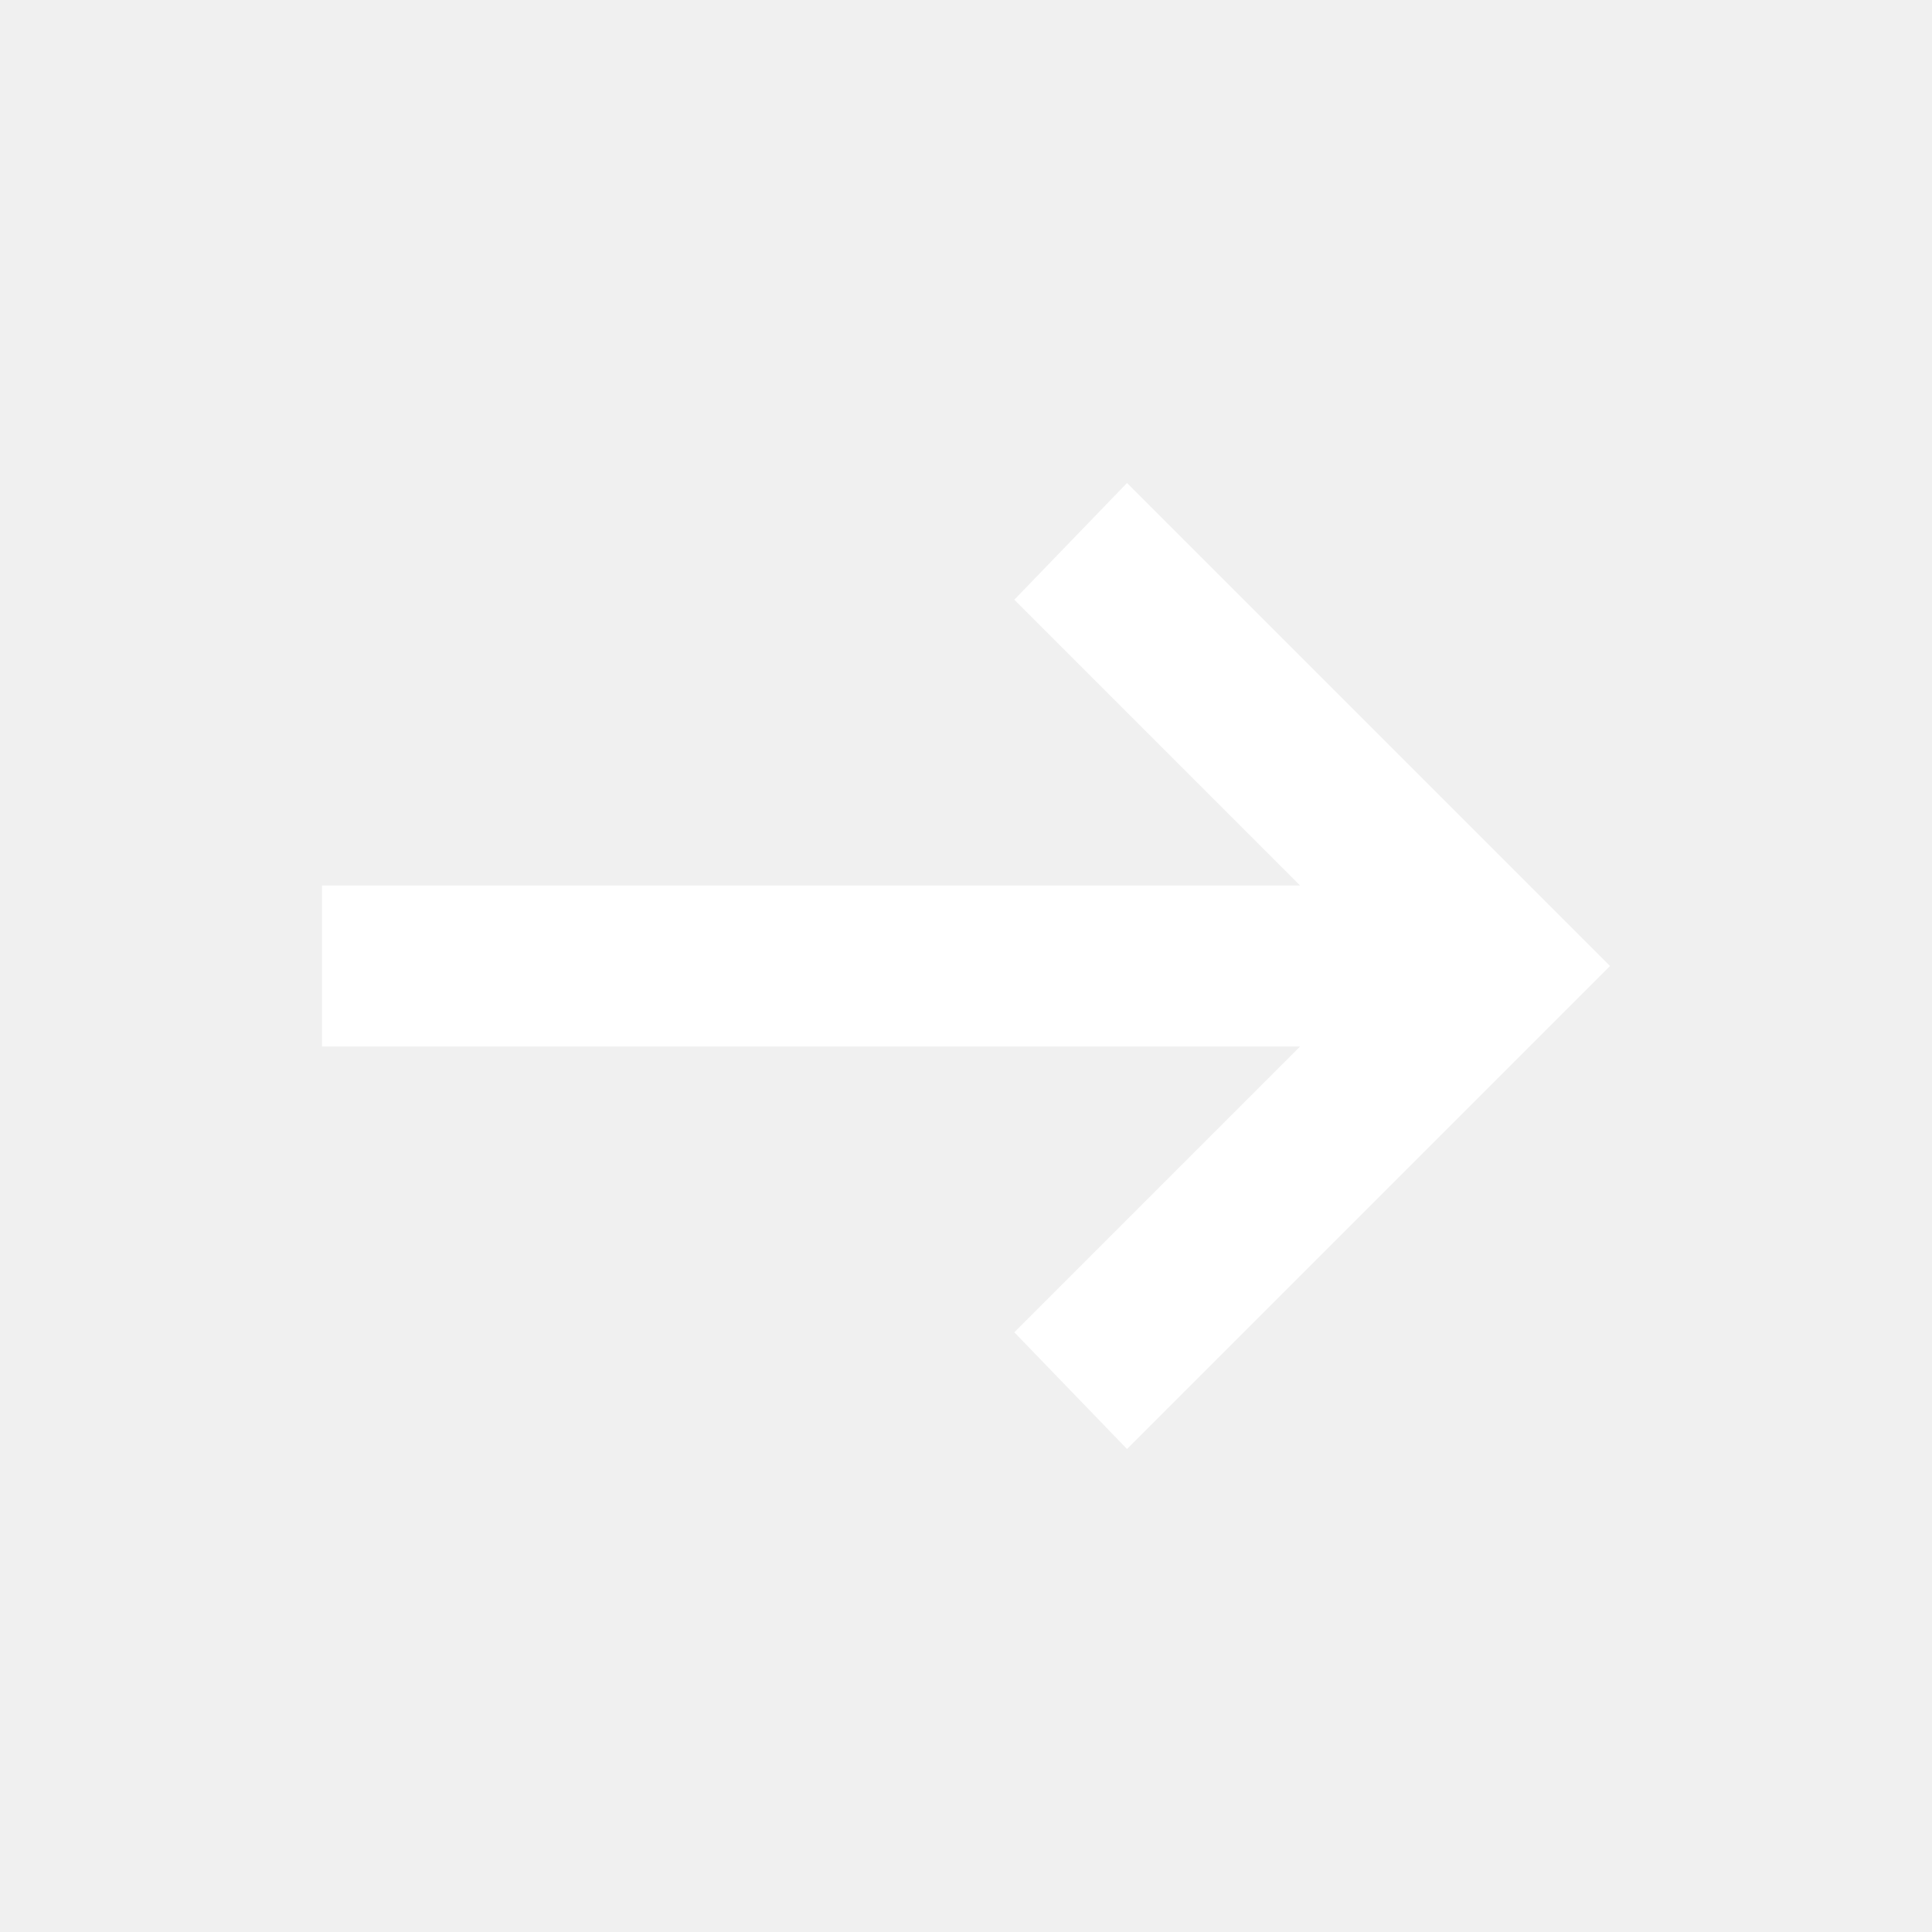
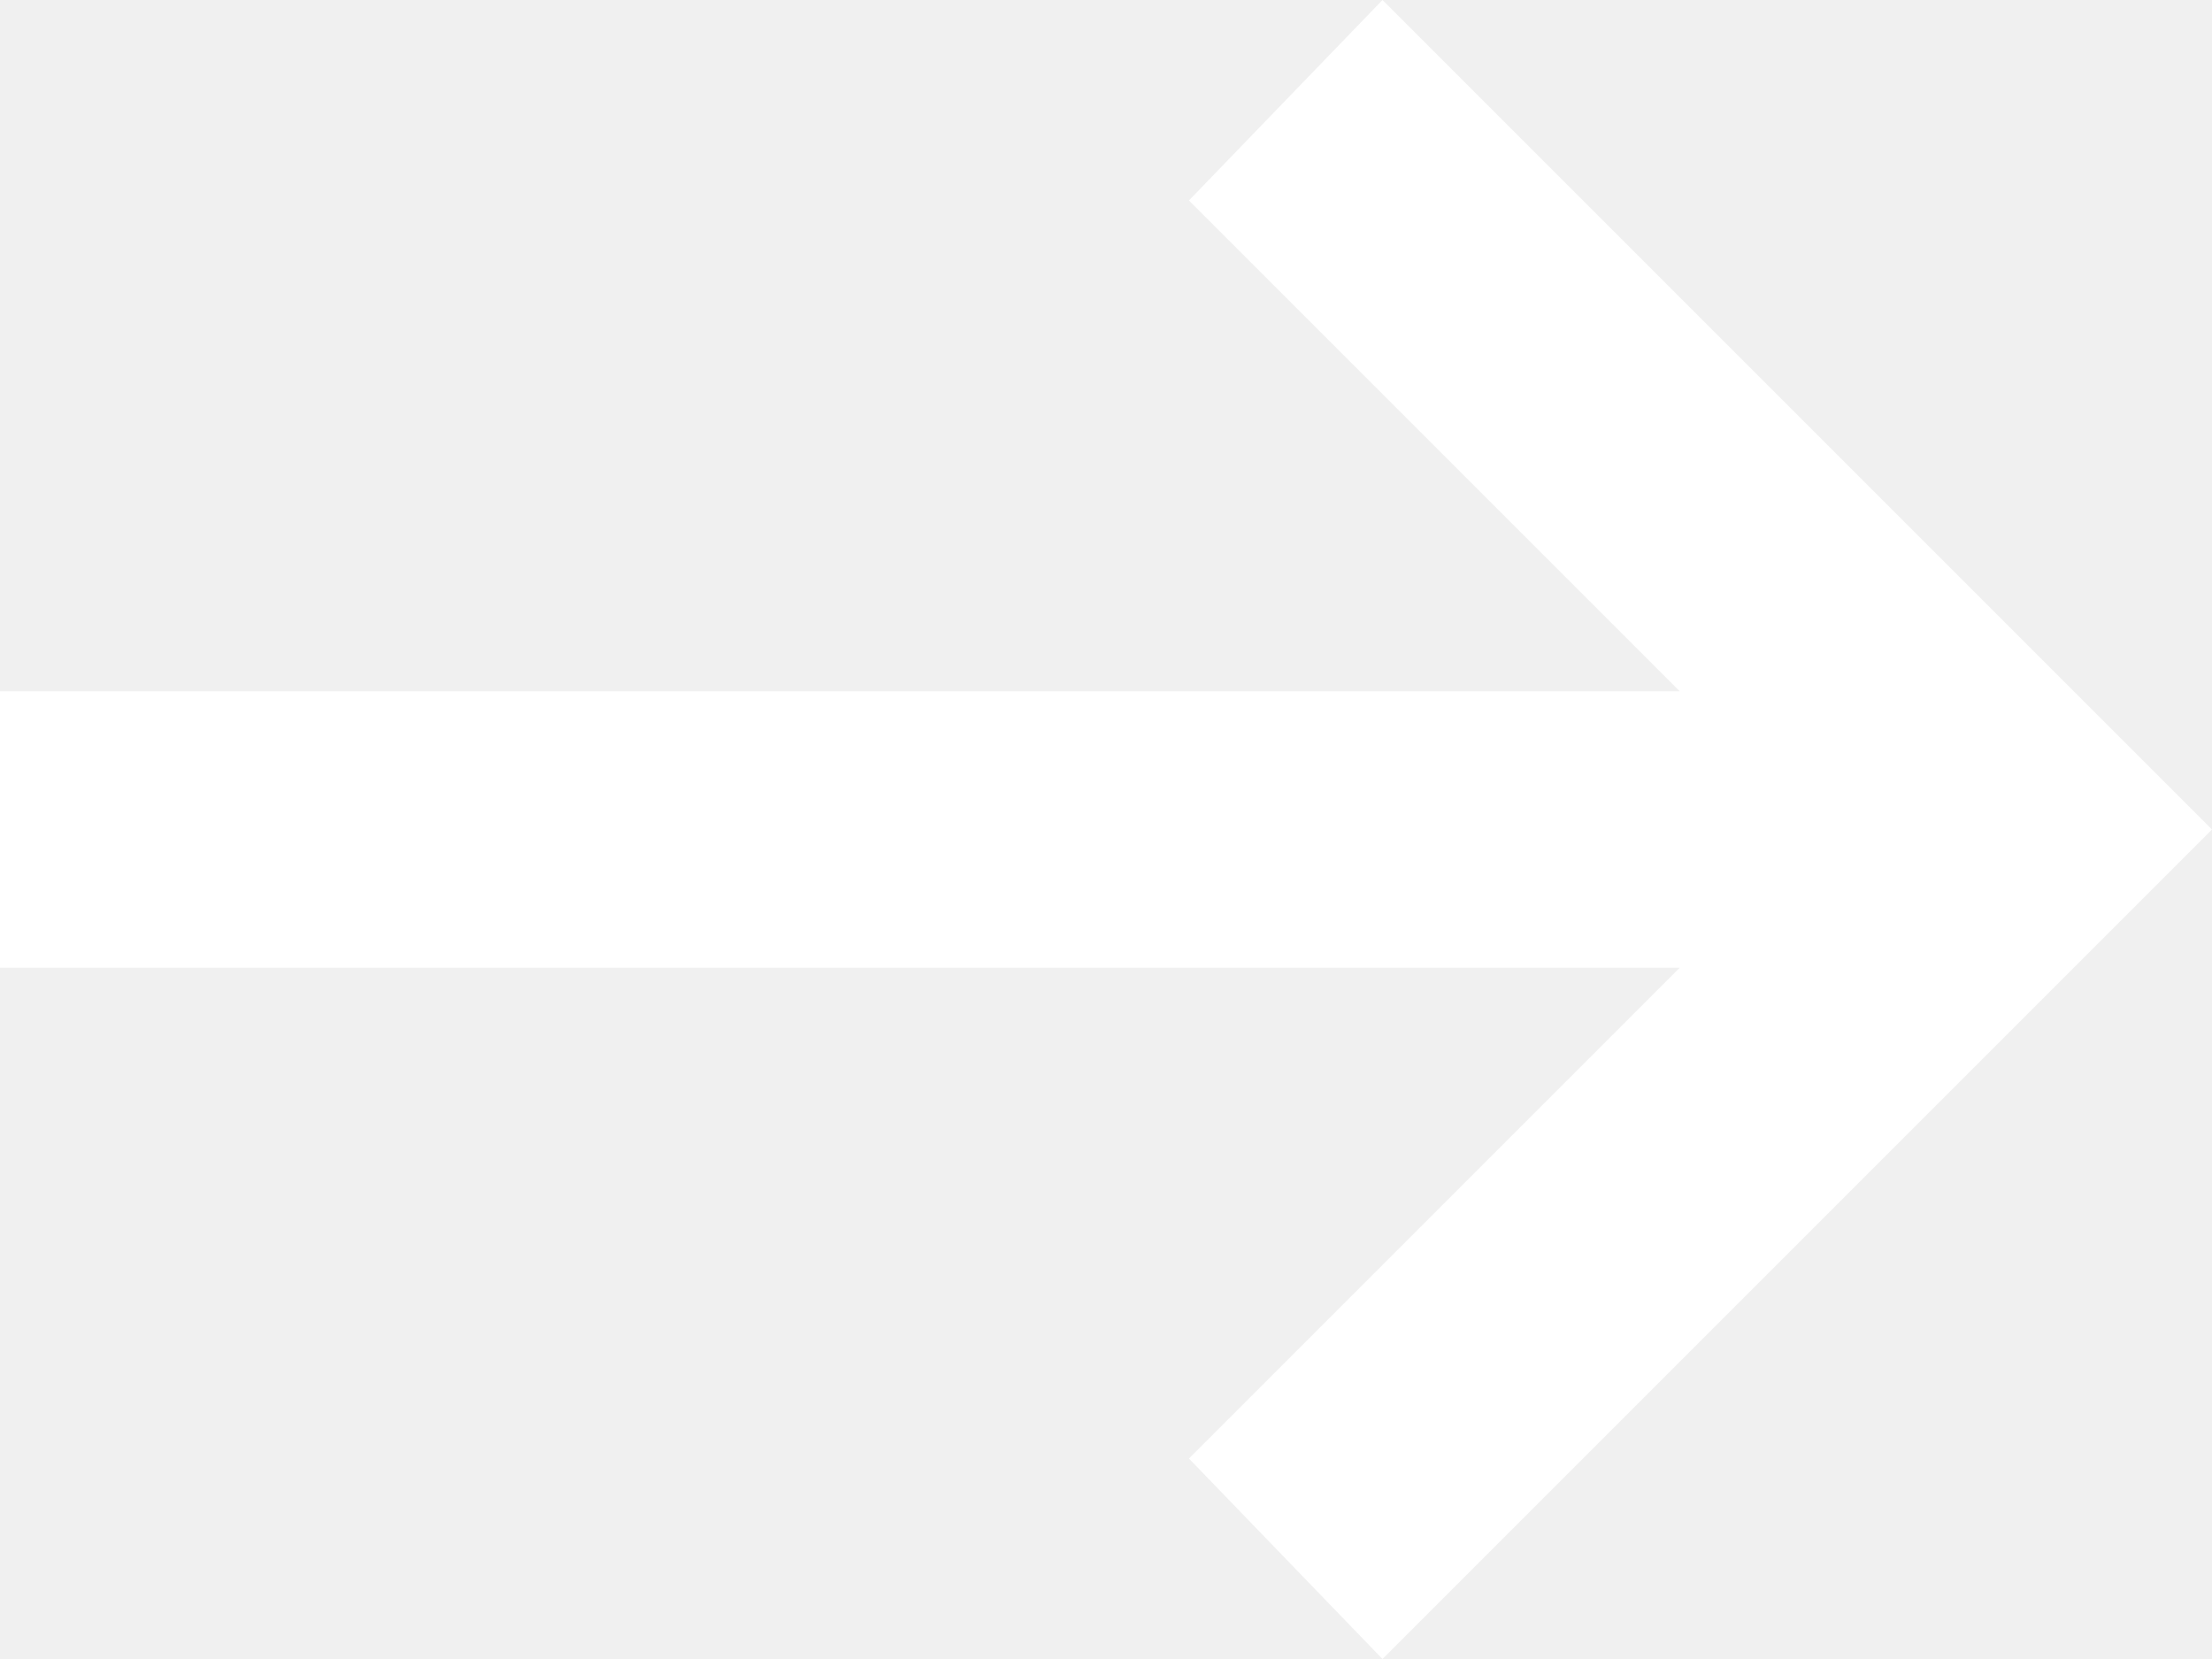
- <svg xmlns="http://www.w3.org/2000/svg" height="24" viewBox="0 -960 960 960" width="24" fill="white">
-   <path d="m560-240-56-58 142-142H160v-80h486L504-662l56-58 240 240-240 240Z" />
+ <svg xmlns="http://www.w3.org/2000/svg" width="16" height="12" viewBox="0 0 16 12" fill="none">
+   <g clip-path="url(#clip0_601_1954)">
+     <path d="M10 12L8.6 10.55L12.15 7H0V5H12.15L8.6 1.45L10 0L16 6L10 12Z" fill="white" />
+   </g>
+   <defs>
+     <clipPath id="clip0_601_1954">
+       <rect width="16" height="12" fill="white" />
+     </clipPath>
+   </defs>
</svg>
